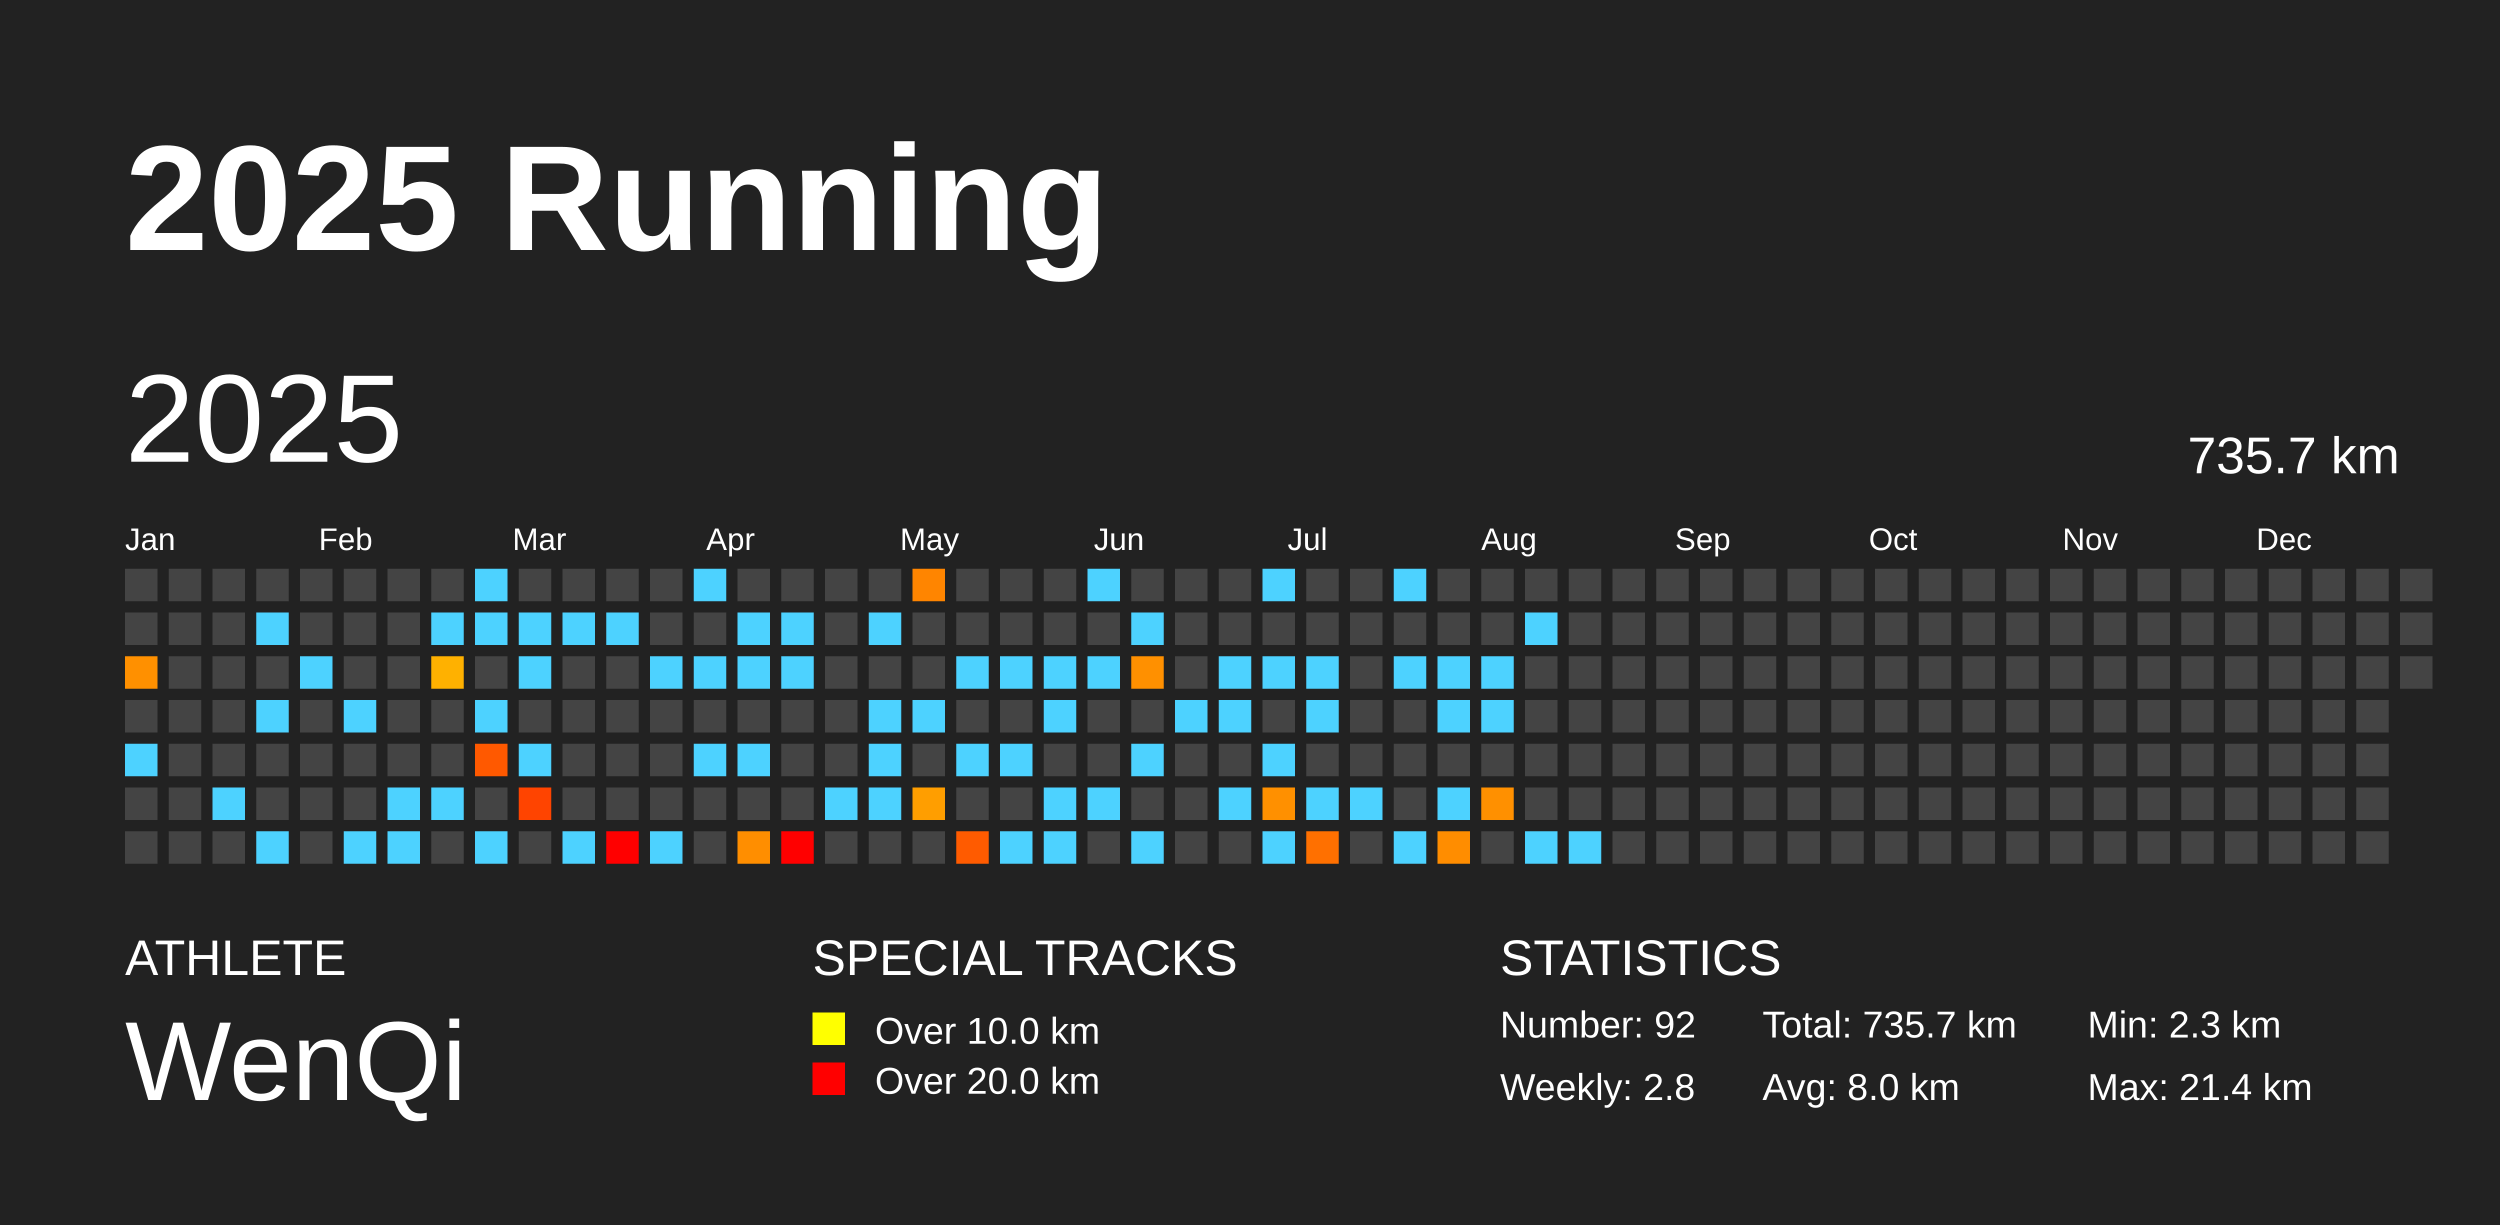
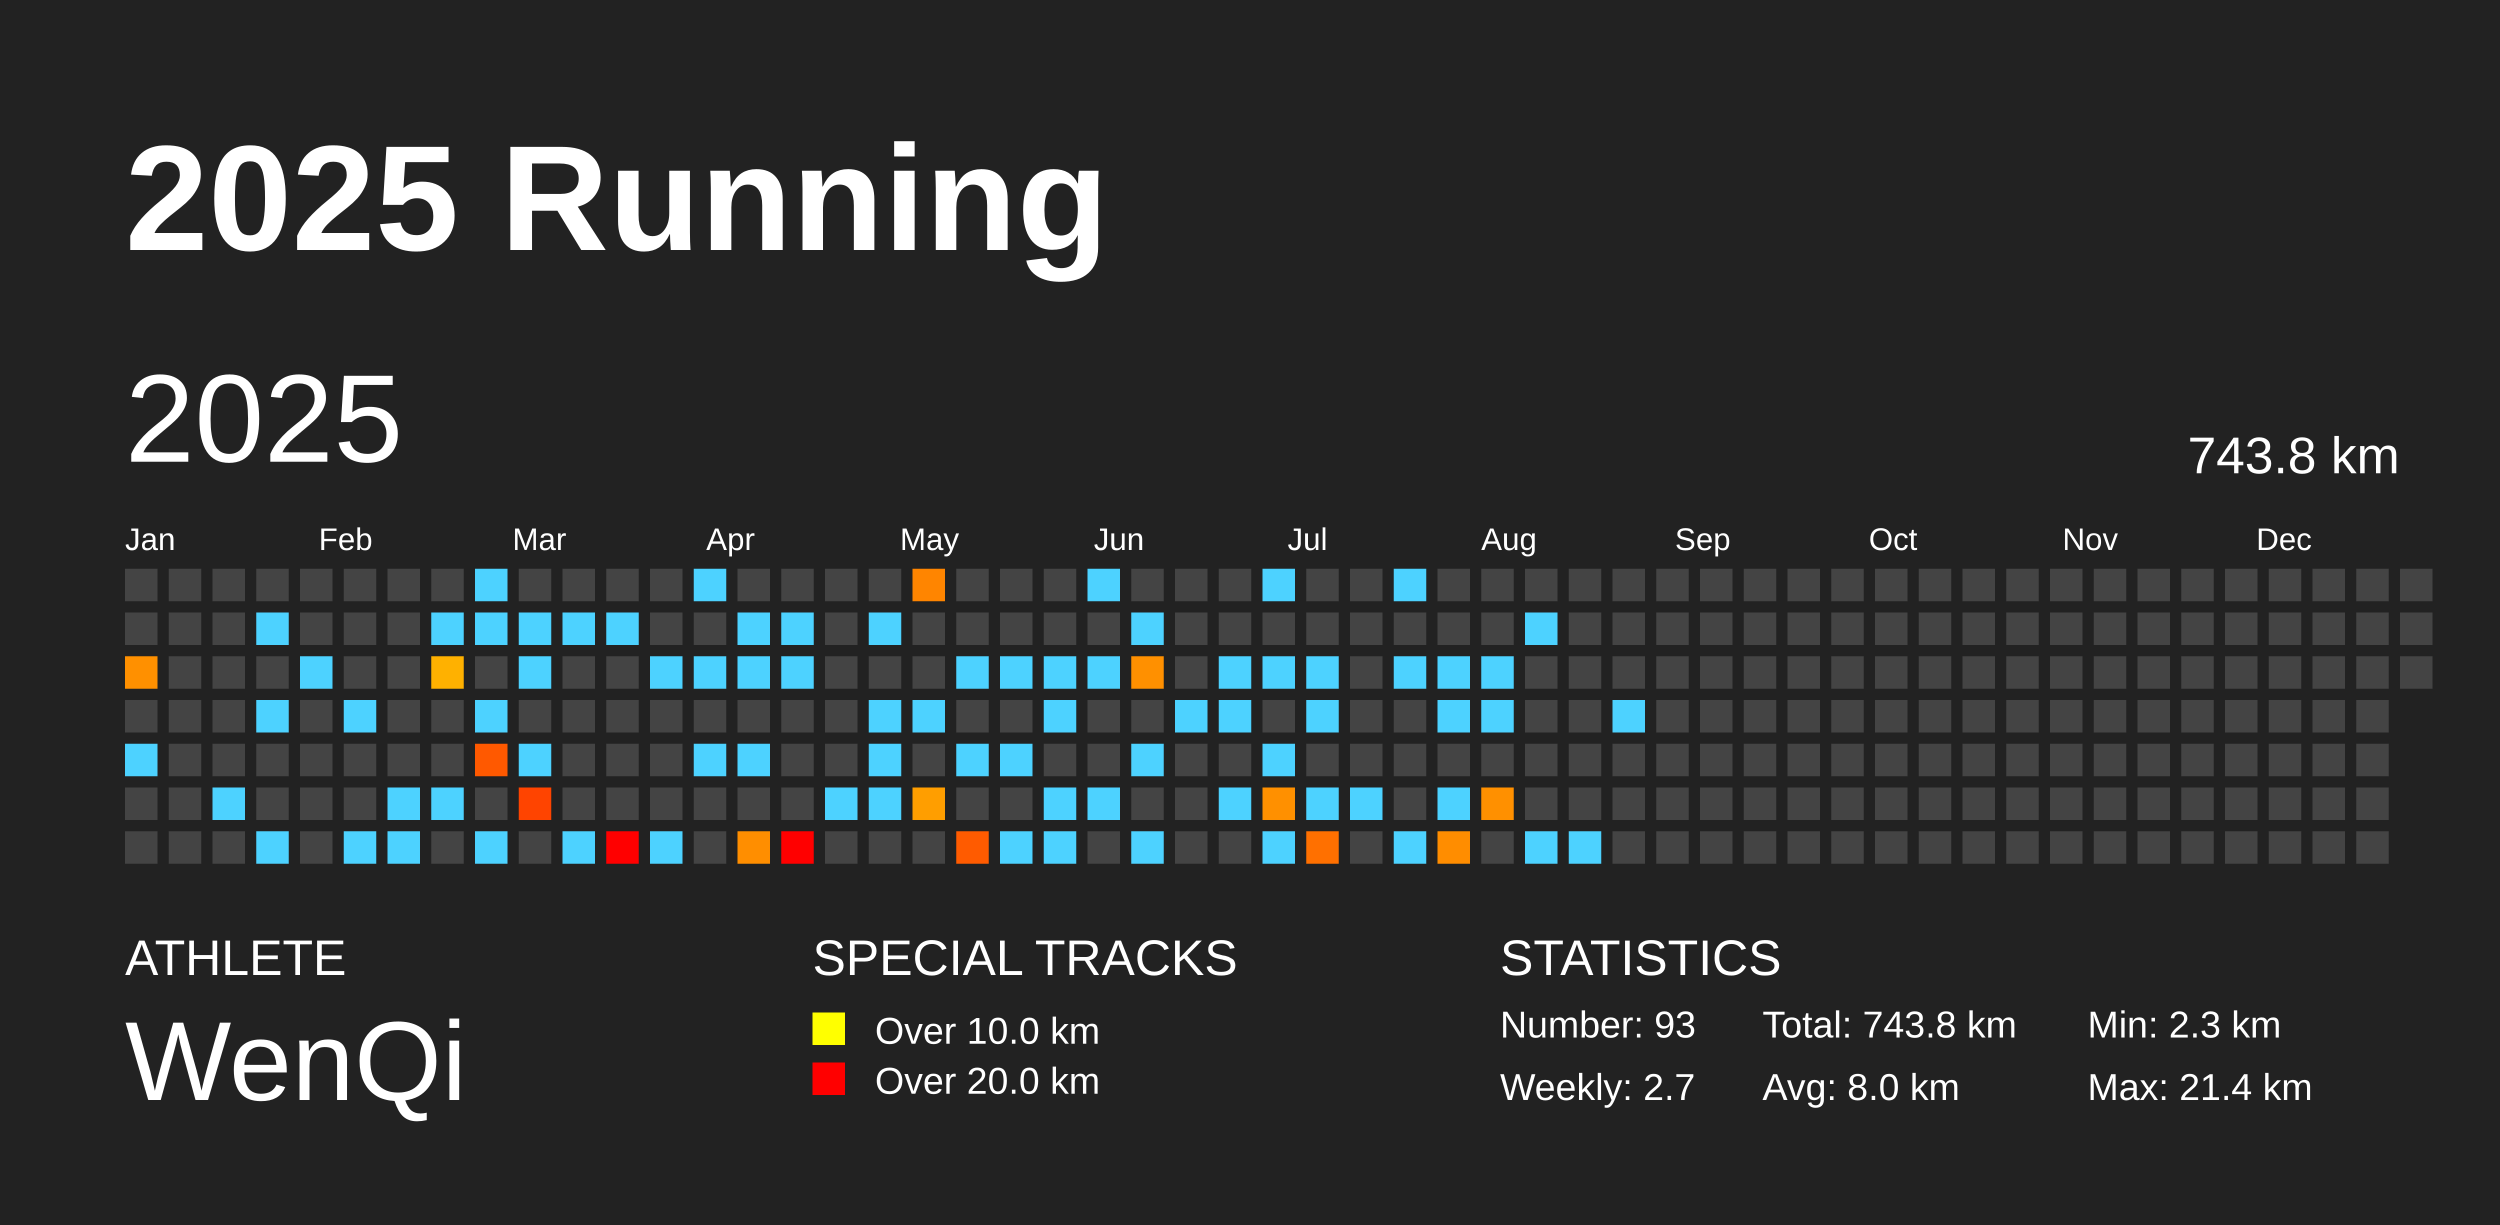
<svg xmlns="http://www.w3.org/2000/svg" baseProfile="full" height="98mm" version="1.1" viewBox="0,0,200,98" width="200mm">
  <defs />
  <rect fill="#222222" height="98" width="200" x="0" y="0" />
  <text fill="#FFFFFF" style="font-size:12px; font-family:Arial; font-weight:bold;" x="10" y="20">2025 Running</text>
  <text fill="#FFFFFF" style="font-size:4px; font-family:Arial" x="10" y="78">ATHLETE</text>
  <text fill="#FFFFFF" style="font-size:9px; font-family:Arial" x="10" y="88">WenQi</text>
  <text fill="#FFFFFF" style="font-size:4px; font-family:Arial" x="65" y="78">SPECIAL TRACKS</text>
  <rect fill="yellow" height="2.6" width="2.6" x="65" y="81" />
  <text fill="#FFFFFF" style="font-size:3px; font-family:Arial" x="70" y="83.5">Over 10.0 km</text>
  <rect fill="red" height="2.6" width="2.6" x="65" y="85" />
  <text fill="#FFFFFF" style="font-size:3px; font-family:Arial" x="70" y="87.5">Over 20.0 km</text>
  <text fill="#FFFFFF" style="font-size:4px; font-family:Arial" x="120" y="78">STATISTICS</text>
-   <text fill="#FFFFFF" style="font-size:3px; font-family:Arial" x="120" y="83">Number: 92</text>
-   <text fill="#FFFFFF" style="font-size:3px; font-family:Arial" x="120" y="88">Weekly: 2.8</text>
-   <text fill="#FFFFFF" style="font-size:3px; font-family:Arial" x="141" y="83">Total: 735.7 km</text>
+   <text fill="#FFFFFF" style="font-size:3px; font-family:Arial" x="120" y="83">Number: 93</text>
+   <text fill="#FFFFFF" style="font-size:3px; font-family:Arial" x="120" y="88">Weekly: 2.7</text>
+   <text fill="#FFFFFF" style="font-size:3px; font-family:Arial" x="141" y="83">Total: 743.8 km</text>
  <text fill="#FFFFFF" style="font-size:3px; font-family:Arial" x="141" y="88">Avg: 8.0 km</text>
  <text fill="#FFFFFF" style="font-size:3px; font-family:Arial" x="167" y="83">Min: 2.3 km</text>
  <text fill="#FFFFFF" style="font-size:3px; font-family:Arial" x="167" y="88">Max: 21.4 km</text>
  <text dominant-baseline="hanging" fill="#FFFFFF" style="font-size:10.0px; font-family:Arial;" x="10" y="30">2025</text>
-   <text dominant-baseline="hanging" fill="#FFFFFF" style="font-size:4.125px; font-family:Arial;" x="175" y="35">735.7 km</text>
+   <text dominant-baseline="hanging" fill="#FFFFFF" style="font-size:4.125px; font-family:Arial;" x="175" y="35">743.8 km</text>
  <text fill="#FFFFFF" style="font-size:2.5px; font-family:Arial" x="10.0" y="44">Jan</text>
  <text fill="#FFFFFF" style="font-size:2.5px; font-family:Arial" x="25.5" y="44">Feb</text>
  <text fill="#FFFFFF" style="font-size:2.5px; font-family:Arial" x="41.0" y="44">Mar</text>
  <text fill="#FFFFFF" style="font-size:2.5px; font-family:Arial" x="56.5" y="44">Apr</text>
  <text fill="#FFFFFF" style="font-size:2.5px; font-family:Arial" x="72.0" y="44">May</text>
  <text fill="#FFFFFF" style="font-size:2.5px; font-family:Arial" x="87.5" y="44">Jun</text>
  <text fill="#FFFFFF" style="font-size:2.5px; font-family:Arial" x="103.0" y="44">Jul</text>
  <text fill="#FFFFFF" style="font-size:2.5px; font-family:Arial" x="118.5" y="44">Aug</text>
  <text fill="#FFFFFF" style="font-size:2.5px; font-family:Arial" x="134.0" y="44">Sep</text>
  <text fill="#FFFFFF" style="font-size:2.5px; font-family:Arial" x="149.5" y="44">Oct</text>
  <text fill="#FFFFFF" style="font-size:2.5px; font-family:Arial" x="165.0" y="44">Nov</text>
  <text fill="#FFFFFF" style="font-size:2.5px; font-family:Arial" x="180.5" y="44">Dec</text>
  <rect fill="#444444" height="2.6" width="2.6" x="10.0" y="45.5" />
  <rect fill="#444444" height="2.6" width="2.6" x="10.0" y="49.0" />
  <rect fill="#ff9000" height="2.6" width="2.6" x="10.0" y="52.5" />
  <rect fill="#444444" height="2.6" width="2.6" x="10.0" y="56.0" />
  <rect fill="#4dd2ff" height="2.6" width="2.6" x="10.0" y="59.5" />
  <rect fill="#444444" height="2.6" width="2.6" x="10.0" y="63.0" />
  <rect fill="#444444" height="2.6" width="2.6" x="10.0" y="66.5" />
  <rect fill="#444444" height="2.6" width="2.6" x="13.5" y="45.5" />
  <rect fill="#444444" height="2.6" width="2.6" x="13.5" y="49.0" />
  <rect fill="#444444" height="2.6" width="2.6" x="13.5" y="52.5" />
  <rect fill="#444444" height="2.6" width="2.6" x="13.5" y="56.0" />
  <rect fill="#444444" height="2.6" width="2.6" x="13.5" y="59.5" />
  <rect fill="#444444" height="2.6" width="2.6" x="13.5" y="63.0" />
  <rect fill="#444444" height="2.6" width="2.6" x="13.5" y="66.5" />
  <rect fill="#444444" height="2.6" width="2.6" x="17.0" y="45.5" />
  <rect fill="#444444" height="2.6" width="2.6" x="17.0" y="49.0" />
  <rect fill="#444444" height="2.6" width="2.6" x="17.0" y="52.5" />
  <rect fill="#444444" height="2.6" width="2.6" x="17.0" y="56.0" />
  <rect fill="#444444" height="2.6" width="2.6" x="17.0" y="59.5" />
  <rect fill="#4dd2ff" height="2.6" width="2.6" x="17.0" y="63.0" />
  <rect fill="#444444" height="2.6" width="2.6" x="17.0" y="66.5" />
  <rect fill="#444444" height="2.6" width="2.6" x="20.5" y="45.5" />
  <rect fill="#4dd2ff" height="2.6" width="2.6" x="20.5" y="49.0" />
  <rect fill="#444444" height="2.6" width="2.6" x="20.5" y="52.5" />
  <rect fill="#4dd2ff" height="2.6" width="2.6" x="20.5" y="56.0" />
  <rect fill="#444444" height="2.6" width="2.6" x="20.5" y="59.5" />
  <rect fill="#444444" height="2.6" width="2.6" x="20.5" y="63.0" />
  <rect fill="#4dd2ff" height="2.6" width="2.6" x="20.5" y="66.5" />
  <rect fill="#444444" height="2.6" width="2.6" x="24.0" y="45.5" />
  <rect fill="#444444" height="2.6" width="2.6" x="24.0" y="49.0" />
  <rect fill="#4dd2ff" height="2.6" width="2.6" x="24.0" y="52.5" />
  <rect fill="#444444" height="2.6" width="2.6" x="24.0" y="56.0" />
  <rect fill="#444444" height="2.6" width="2.6" x="24.0" y="59.5" />
  <rect fill="#444444" height="2.6" width="2.6" x="24.0" y="63.0" />
  <rect fill="#444444" height="2.6" width="2.6" x="24.0" y="66.5" />
  <rect fill="#444444" height="2.6" width="2.6" x="27.5" y="45.5" />
  <rect fill="#444444" height="2.6" width="2.6" x="27.5" y="49.0" />
  <rect fill="#444444" height="2.6" width="2.6" x="27.5" y="52.5" />
  <rect fill="#4dd2ff" height="2.6" width="2.6" x="27.5" y="56.0" />
  <rect fill="#444444" height="2.6" width="2.6" x="27.5" y="59.5" />
  <rect fill="#444444" height="2.6" width="2.6" x="27.5" y="63.0" />
  <rect fill="#4dd2ff" height="2.6" width="2.6" x="27.5" y="66.5" />
  <rect fill="#444444" height="2.6" width="2.6" x="31.0" y="45.5" />
  <rect fill="#444444" height="2.6" width="2.6" x="31.0" y="49.0" />
  <rect fill="#444444" height="2.6" width="2.6" x="31.0" y="52.5" />
  <rect fill="#444444" height="2.6" width="2.6" x="31.0" y="56.0" />
  <rect fill="#444444" height="2.6" width="2.6" x="31.0" y="59.5" />
  <rect fill="#4dd2ff" height="2.6" width="2.6" x="31.0" y="63.0" />
  <rect fill="#4dd2ff" height="2.6" width="2.6" x="31.0" y="66.5" />
  <rect fill="#444444" height="2.6" width="2.6" x="34.5" y="45.5" />
  <rect fill="#4dd2ff" height="2.6" width="2.6" x="34.5" y="49.0" />
  <rect fill="#ffb100" height="2.6" width="2.6" x="34.5" y="52.5" />
  <rect fill="#444444" height="2.6" width="2.6" x="34.5" y="56.0" />
  <rect fill="#444444" height="2.6" width="2.6" x="34.5" y="59.5" />
  <rect fill="#4dd2ff" height="2.6" width="2.6" x="34.5" y="63.0" />
  <rect fill="#444444" height="2.6" width="2.6" x="34.5" y="66.5" />
  <rect fill="#4dd2ff" height="2.6" width="2.6" x="38.0" y="45.5" />
  <rect fill="#4dd2ff" height="2.6" width="2.6" x="38.0" y="49.0" />
  <rect fill="#444444" height="2.6" width="2.6" x="38.0" y="52.5" />
  <rect fill="#4dd2ff" height="2.6" width="2.6" x="38.0" y="56.0" />
  <rect fill="#ff5900" height="2.6" width="2.6" x="38.0" y="59.5" />
  <rect fill="#444444" height="2.6" width="2.6" x="38.0" y="63.0" />
  <rect fill="#4dd2ff" height="2.6" width="2.6" x="38.0" y="66.5" />
  <rect fill="#444444" height="2.6" width="2.6" x="41.5" y="45.5" />
  <rect fill="#4dd2ff" height="2.6" width="2.6" x="41.5" y="49.0" />
  <rect fill="#4dd2ff" height="2.6" width="2.6" x="41.5" y="52.5" />
  <rect fill="#444444" height="2.6" width="2.6" x="41.5" y="56.0" />
  <rect fill="#4dd2ff" height="2.6" width="2.6" x="41.5" y="59.5" />
  <rect fill="#ff4400" height="2.6" width="2.6" x="41.5" y="63.0" />
  <rect fill="#444444" height="2.6" width="2.6" x="41.5" y="66.5" />
  <rect fill="#444444" height="2.6" width="2.6" x="45.0" y="45.5" />
  <rect fill="#4dd2ff" height="2.6" width="2.6" x="45.0" y="49.0" />
  <rect fill="#444444" height="2.6" width="2.6" x="45.0" y="52.5" />
  <rect fill="#444444" height="2.6" width="2.6" x="45.0" y="56.0" />
  <rect fill="#444444" height="2.6" width="2.6" x="45.0" y="59.5" />
  <rect fill="#444444" height="2.6" width="2.6" x="45.0" y="63.0" />
  <rect fill="#4dd2ff" height="2.6" width="2.6" x="45.0" y="66.5" />
  <rect fill="#444444" height="2.6" width="2.6" x="48.5" y="45.5" />
  <rect fill="#4dd2ff" height="2.6" width="2.6" x="48.5" y="49.0" />
  <rect fill="#444444" height="2.6" width="2.6" x="48.5" y="52.5" />
  <rect fill="#444444" height="2.6" width="2.6" x="48.5" y="56.0" />
  <rect fill="#444444" height="2.6" width="2.6" x="48.5" y="59.5" />
  <rect fill="#444444" height="2.6" width="2.6" x="48.5" y="63.0" />
  <rect fill="red" height="2.6" width="2.6" x="48.5" y="66.5" />
  <rect fill="#444444" height="2.6" width="2.6" x="52.0" y="45.5" />
  <rect fill="#444444" height="2.6" width="2.6" x="52.0" y="49.0" />
  <rect fill="#4dd2ff" height="2.6" width="2.6" x="52.0" y="52.5" />
  <rect fill="#444444" height="2.6" width="2.6" x="52.0" y="56.0" />
  <rect fill="#444444" height="2.6" width="2.6" x="52.0" y="59.5" />
  <rect fill="#444444" height="2.6" width="2.6" x="52.0" y="63.0" />
  <rect fill="#4dd2ff" height="2.6" width="2.6" x="52.0" y="66.5" />
  <rect fill="#4dd2ff" height="2.6" width="2.6" x="55.5" y="45.5" />
  <rect fill="#444444" height="2.6" width="2.6" x="55.5" y="49.0" />
  <rect fill="#4dd2ff" height="2.6" width="2.6" x="55.5" y="52.5" />
  <rect fill="#444444" height="2.6" width="2.6" x="55.5" y="56.0" />
  <rect fill="#4dd2ff" height="2.6" width="2.6" x="55.5" y="59.5" />
  <rect fill="#444444" height="2.6" width="2.6" x="55.5" y="63.0" />
  <rect fill="#444444" height="2.6" width="2.6" x="55.5" y="66.5" />
  <rect fill="#444444" height="2.6" width="2.6" x="59.0" y="45.5" />
  <rect fill="#4dd2ff" height="2.6" width="2.6" x="59.0" y="49.0" />
  <rect fill="#4dd2ff" height="2.6" width="2.6" x="59.0" y="52.5" />
  <rect fill="#444444" height="2.6" width="2.6" x="59.0" y="56.0" />
  <rect fill="#4dd2ff" height="2.6" width="2.6" x="59.0" y="59.5" />
  <rect fill="#444444" height="2.6" width="2.6" x="59.0" y="63.0" />
  <rect fill="#ff8e00" height="2.6" width="2.6" x="59.0" y="66.5" />
  <rect fill="#444444" height="2.6" width="2.6" x="62.5" y="45.5" />
  <rect fill="#4dd2ff" height="2.6" width="2.6" x="62.5" y="49.0" />
  <rect fill="#4dd2ff" height="2.6" width="2.6" x="62.5" y="52.5" />
  <rect fill="#444444" height="2.6" width="2.6" x="62.5" y="56.0" />
  <rect fill="#444444" height="2.6" width="2.6" x="62.5" y="59.5" />
  <rect fill="#444444" height="2.6" width="2.6" x="62.5" y="63.0" />
  <rect fill="red" height="2.6" width="2.6" x="62.5" y="66.5" />
  <rect fill="#444444" height="2.6" width="2.6" x="66.0" y="45.5" />
  <rect fill="#444444" height="2.6" width="2.6" x="66.0" y="49.0" />
  <rect fill="#444444" height="2.6" width="2.6" x="66.0" y="52.5" />
  <rect fill="#444444" height="2.6" width="2.6" x="66.0" y="56.0" />
  <rect fill="#444444" height="2.6" width="2.6" x="66.0" y="59.5" />
  <rect fill="#4dd2ff" height="2.6" width="2.6" x="66.0" y="63.0" />
  <rect fill="#444444" height="2.6" width="2.6" x="66.0" y="66.5" />
  <rect fill="#444444" height="2.6" width="2.6" x="69.5" y="45.5" />
  <rect fill="#4dd2ff" height="2.6" width="2.6" x="69.5" y="49.0" />
  <rect fill="#444444" height="2.6" width="2.6" x="69.5" y="52.5" />
  <rect fill="#4dd2ff" height="2.6" width="2.6" x="69.5" y="56.0" />
  <rect fill="#4dd2ff" height="2.6" width="2.6" x="69.5" y="59.5" />
  <rect fill="#4dd2ff" height="2.6" width="2.6" x="69.5" y="63.0" />
  <rect fill="#444444" height="2.6" width="2.6" x="69.5" y="66.5" />
  <rect fill="#ff8500" height="2.6" width="2.6" x="73.0" y="45.5" />
  <rect fill="#444444" height="2.6" width="2.6" x="73.0" y="49.0" />
  <rect fill="#444444" height="2.6" width="2.6" x="73.0" y="52.5" />
  <rect fill="#4dd2ff" height="2.6" width="2.6" x="73.0" y="56.0" />
  <rect fill="#444444" height="2.6" width="2.6" x="73.0" y="59.5" />
  <rect fill="#ff9e00" height="2.6" width="2.6" x="73.0" y="63.0" />
  <rect fill="#444444" height="2.6" width="2.6" x="73.0" y="66.5" />
  <rect fill="#444444" height="2.6" width="2.6" x="76.5" y="45.5" />
  <rect fill="#444444" height="2.6" width="2.6" x="76.5" y="49.0" />
  <rect fill="#4dd2ff" height="2.6" width="2.6" x="76.5" y="52.5" />
  <rect fill="#444444" height="2.6" width="2.6" x="76.5" y="56.0" />
  <rect fill="#4dd2ff" height="2.6" width="2.6" x="76.5" y="59.5" />
  <rect fill="#444444" height="2.6" width="2.6" x="76.5" y="63.0" />
  <rect fill="#ff5b00" height="2.6" width="2.6" x="76.5" y="66.5" />
  <rect fill="#444444" height="2.6" width="2.6" x="80.0" y="45.5" />
  <rect fill="#444444" height="2.6" width="2.6" x="80.0" y="49.0" />
  <rect fill="#4dd2ff" height="2.6" width="2.6" x="80.0" y="52.5" />
  <rect fill="#444444" height="2.6" width="2.6" x="80.0" y="56.0" />
  <rect fill="#4dd2ff" height="2.6" width="2.6" x="80.0" y="59.5" />
  <rect fill="#444444" height="2.6" width="2.6" x="80.0" y="63.0" />
  <rect fill="#4dd2ff" height="2.6" width="2.6" x="80.0" y="66.5" />
  <rect fill="#444444" height="2.6" width="2.6" x="83.5" y="45.5" />
  <rect fill="#444444" height="2.6" width="2.6" x="83.5" y="49.0" />
  <rect fill="#4dd2ff" height="2.6" width="2.6" x="83.5" y="52.5" />
  <rect fill="#4dd2ff" height="2.6" width="2.6" x="83.5" y="56.0" />
  <rect fill="#444444" height="2.6" width="2.6" x="83.5" y="59.5" />
  <rect fill="#4dd2ff" height="2.6" width="2.6" x="83.5" y="63.0" />
  <rect fill="#4dd2ff" height="2.6" width="2.6" x="83.5" y="66.5" />
  <rect fill="#4dd2ff" height="2.6" width="2.6" x="87.0" y="45.5" />
  <rect fill="#444444" height="2.6" width="2.6" x="87.0" y="49.0" />
  <rect fill="#4dd2ff" height="2.6" width="2.6" x="87.0" y="52.5" />
  <rect fill="#444444" height="2.6" width="2.6" x="87.0" y="56.0" />
  <rect fill="#444444" height="2.6" width="2.6" x="87.0" y="59.5" />
  <rect fill="#4dd2ff" height="2.6" width="2.6" x="87.0" y="63.0" />
  <rect fill="#444444" height="2.6" width="2.6" x="87.0" y="66.5" />
  <rect fill="#444444" height="2.6" width="2.6" x="90.5" y="45.5" />
  <rect fill="#4dd2ff" height="2.6" width="2.6" x="90.5" y="49.0" />
  <rect fill="#ff9000" height="2.6" width="2.6" x="90.5" y="52.5" />
  <rect fill="#444444" height="2.6" width="2.6" x="90.5" y="56.0" />
  <rect fill="#4dd2ff" height="2.6" width="2.6" x="90.5" y="59.5" />
  <rect fill="#444444" height="2.6" width="2.6" x="90.5" y="63.0" />
  <rect fill="#4dd2ff" height="2.6" width="2.6" x="90.5" y="66.5" />
  <rect fill="#444444" height="2.6" width="2.6" x="94.0" y="45.5" />
  <rect fill="#444444" height="2.6" width="2.6" x="94.0" y="49.0" />
  <rect fill="#444444" height="2.6" width="2.6" x="94.0" y="52.5" />
  <rect fill="#4dd2ff" height="2.6" width="2.6" x="94.0" y="56.0" />
  <rect fill="#444444" height="2.6" width="2.6" x="94.0" y="59.5" />
  <rect fill="#444444" height="2.6" width="2.6" x="94.0" y="63.0" />
  <rect fill="#444444" height="2.6" width="2.6" x="94.0" y="66.5" />
  <rect fill="#444444" height="2.6" width="2.6" x="97.5" y="45.5" />
  <rect fill="#444444" height="2.6" width="2.6" x="97.5" y="49.0" />
  <rect fill="#4dd2ff" height="2.6" width="2.6" x="97.5" y="52.5" />
  <rect fill="#4dd2ff" height="2.6" width="2.6" x="97.5" y="56.0" />
  <rect fill="#444444" height="2.6" width="2.6" x="97.5" y="59.5" />
  <rect fill="#4dd2ff" height="2.6" width="2.6" x="97.5" y="63.0" />
  <rect fill="#444444" height="2.6" width="2.6" x="97.5" y="66.5" />
  <rect fill="#4dd2ff" height="2.6" width="2.6" x="101.0" y="45.5" />
  <rect fill="#444444" height="2.6" width="2.6" x="101.0" y="49.0" />
  <rect fill="#4dd2ff" height="2.6" width="2.6" x="101.0" y="52.5" />
  <rect fill="#444444" height="2.6" width="2.6" x="101.0" y="56.0" />
  <rect fill="#4dd2ff" height="2.6" width="2.6" x="101.0" y="59.5" />
  <rect fill="#ff9000" height="2.6" width="2.6" x="101.0" y="63.0" />
  <rect fill="#4dd2ff" height="2.6" width="2.6" x="101.0" y="66.5" />
  <rect fill="#444444" height="2.6" width="2.6" x="104.5" y="45.5" />
  <rect fill="#444444" height="2.6" width="2.6" x="104.5" y="49.0" />
  <rect fill="#4dd2ff" height="2.6" width="2.6" x="104.5" y="52.5" />
  <rect fill="#4dd2ff" height="2.6" width="2.6" x="104.5" y="56.0" />
  <rect fill="#444444" height="2.6" width="2.6" x="104.5" y="59.5" />
  <rect fill="#4dd2ff" height="2.6" width="2.6" x="104.5" y="63.0" />
  <rect fill="#ff7000" height="2.6" width="2.6" x="104.5" y="66.5" />
  <rect fill="#444444" height="2.6" width="2.6" x="108.0" y="45.5" />
  <rect fill="#444444" height="2.6" width="2.6" x="108.0" y="49.0" />
  <rect fill="#444444" height="2.6" width="2.6" x="108.0" y="52.5" />
  <rect fill="#444444" height="2.6" width="2.6" x="108.0" y="56.0" />
  <rect fill="#444444" height="2.6" width="2.6" x="108.0" y="59.5" />
  <rect fill="#4dd2ff" height="2.6" width="2.6" x="108.0" y="63.0" />
  <rect fill="#444444" height="2.6" width="2.6" x="108.0" y="66.5" />
  <rect fill="#4dd2ff" height="2.6" width="2.6" x="111.5" y="45.5" />
  <rect fill="#444444" height="2.6" width="2.6" x="111.5" y="49.0" />
  <rect fill="#4dd2ff" height="2.6" width="2.6" x="111.5" y="52.5" />
  <rect fill="#444444" height="2.6" width="2.6" x="111.5" y="56.0" />
  <rect fill="#444444" height="2.6" width="2.6" x="111.5" y="59.5" />
  <rect fill="#444444" height="2.6" width="2.6" x="111.5" y="63.0" />
  <rect fill="#4dd2ff" height="2.6" width="2.6" x="111.5" y="66.5" />
  <rect fill="#444444" height="2.6" width="2.6" x="115.0" y="45.5" />
  <rect fill="#444444" height="2.6" width="2.6" x="115.0" y="49.0" />
  <rect fill="#4dd2ff" height="2.6" width="2.6" x="115.0" y="52.5" />
  <rect fill="#4dd2ff" height="2.6" width="2.6" x="115.0" y="56.0" />
  <rect fill="#444444" height="2.6" width="2.6" x="115.0" y="59.5" />
  <rect fill="#4dd2ff" height="2.6" width="2.6" x="115.0" y="63.0" />
  <rect fill="#ff8d00" height="2.6" width="2.6" x="115.0" y="66.5" />
  <rect fill="#444444" height="2.6" width="2.6" x="118.5" y="45.5" />
  <rect fill="#444444" height="2.6" width="2.6" x="118.5" y="49.0" />
  <rect fill="#4dd2ff" height="2.6" width="2.6" x="118.5" y="52.5" />
  <rect fill="#4dd2ff" height="2.6" width="2.6" x="118.5" y="56.0" />
  <rect fill="#444444" height="2.6" width="2.6" x="118.5" y="59.5" />
  <rect fill="#ff9000" height="2.6" width="2.6" x="118.5" y="63.0" />
  <rect fill="#444444" height="2.6" width="2.6" x="118.5" y="66.5" />
  <rect fill="#444444" height="2.6" width="2.6" x="122.0" y="45.5" />
  <rect fill="#4dd2ff" height="2.6" width="2.6" x="122.0" y="49.0" />
  <rect fill="#444444" height="2.6" width="2.6" x="122.0" y="52.5" />
  <rect fill="#444444" height="2.6" width="2.6" x="122.0" y="56.0" />
  <rect fill="#444444" height="2.6" width="2.6" x="122.0" y="59.5" />
  <rect fill="#444444" height="2.6" width="2.6" x="122.0" y="63.0" />
  <rect fill="#4dd2ff" height="2.6" width="2.6" x="122.0" y="66.5" />
  <rect fill="#444444" height="2.6" width="2.6" x="125.5" y="45.5" />
  <rect fill="#444444" height="2.6" width="2.6" x="125.5" y="49.0" />
  <rect fill="#444444" height="2.6" width="2.6" x="125.5" y="52.5" />
  <rect fill="#444444" height="2.6" width="2.6" x="125.5" y="56.0" />
  <rect fill="#444444" height="2.6" width="2.6" x="125.5" y="59.5" />
  <rect fill="#444444" height="2.6" width="2.6" x="125.5" y="63.0" />
  <rect fill="#4dd2ff" height="2.6" width="2.6" x="125.5" y="66.5" />
  <rect fill="#444444" height="2.6" width="2.6" x="129.0" y="45.5" />
  <rect fill="#444444" height="2.6" width="2.6" x="129.0" y="49.0" />
  <rect fill="#444444" height="2.6" width="2.6" x="129.0" y="52.5" />
-   <rect fill="#444444" height="2.6" width="2.6" x="129.0" y="56.0" />
+   <rect fill="#4dd2ff" height="2.6" width="2.6" x="129.0" y="56.0" />
  <rect fill="#444444" height="2.6" width="2.6" x="129.0" y="59.5" />
  <rect fill="#444444" height="2.6" width="2.6" x="129.0" y="63.0" />
  <rect fill="#444444" height="2.6" width="2.6" x="129.0" y="66.5" />
  <rect fill="#444444" height="2.6" width="2.6" x="132.5" y="45.5" />
  <rect fill="#444444" height="2.6" width="2.6" x="132.5" y="49.0" />
  <rect fill="#444444" height="2.6" width="2.6" x="132.5" y="52.5" />
  <rect fill="#444444" height="2.6" width="2.6" x="132.5" y="56.0" />
  <rect fill="#444444" height="2.6" width="2.6" x="132.5" y="59.5" />
  <rect fill="#444444" height="2.6" width="2.6" x="132.5" y="63.0" />
  <rect fill="#444444" height="2.6" width="2.6" x="132.5" y="66.5" />
  <rect fill="#444444" height="2.6" width="2.6" x="136.0" y="45.5" />
  <rect fill="#444444" height="2.6" width="2.6" x="136.0" y="49.0" />
  <rect fill="#444444" height="2.6" width="2.6" x="136.0" y="52.5" />
  <rect fill="#444444" height="2.6" width="2.6" x="136.0" y="56.0" />
  <rect fill="#444444" height="2.6" width="2.6" x="136.0" y="59.5" />
  <rect fill="#444444" height="2.6" width="2.6" x="136.0" y="63.0" />
  <rect fill="#444444" height="2.6" width="2.6" x="136.0" y="66.5" />
  <rect fill="#444444" height="2.6" width="2.6" x="139.5" y="45.5" />
  <rect fill="#444444" height="2.6" width="2.6" x="139.5" y="49.0" />
  <rect fill="#444444" height="2.6" width="2.6" x="139.5" y="52.5" />
  <rect fill="#444444" height="2.6" width="2.6" x="139.5" y="56.0" />
  <rect fill="#444444" height="2.6" width="2.6" x="139.5" y="59.5" />
  <rect fill="#444444" height="2.6" width="2.6" x="139.5" y="63.0" />
  <rect fill="#444444" height="2.6" width="2.6" x="139.5" y="66.5" />
  <rect fill="#444444" height="2.6" width="2.6" x="143.0" y="45.5" />
  <rect fill="#444444" height="2.6" width="2.6" x="143.0" y="49.0" />
  <rect fill="#444444" height="2.6" width="2.6" x="143.0" y="52.5" />
  <rect fill="#444444" height="2.6" width="2.6" x="143.0" y="56.0" />
  <rect fill="#444444" height="2.6" width="2.6" x="143.0" y="59.5" />
  <rect fill="#444444" height="2.6" width="2.6" x="143.0" y="63.0" />
  <rect fill="#444444" height="2.6" width="2.6" x="143.0" y="66.5" />
  <rect fill="#444444" height="2.6" width="2.6" x="146.5" y="45.5" />
  <rect fill="#444444" height="2.6" width="2.6" x="146.5" y="49.0" />
  <rect fill="#444444" height="2.6" width="2.6" x="146.5" y="52.5" />
  <rect fill="#444444" height="2.6" width="2.6" x="146.5" y="56.0" />
  <rect fill="#444444" height="2.6" width="2.6" x="146.5" y="59.5" />
  <rect fill="#444444" height="2.6" width="2.6" x="146.5" y="63.0" />
  <rect fill="#444444" height="2.6" width="2.6" x="146.5" y="66.5" />
  <rect fill="#444444" height="2.6" width="2.6" x="150.0" y="45.5" />
  <rect fill="#444444" height="2.6" width="2.6" x="150.0" y="49.0" />
  <rect fill="#444444" height="2.6" width="2.6" x="150.0" y="52.5" />
  <rect fill="#444444" height="2.6" width="2.6" x="150.0" y="56.0" />
  <rect fill="#444444" height="2.6" width="2.6" x="150.0" y="59.5" />
  <rect fill="#444444" height="2.6" width="2.6" x="150.0" y="63.0" />
  <rect fill="#444444" height="2.6" width="2.6" x="150.0" y="66.5" />
  <rect fill="#444444" height="2.6" width="2.6" x="153.5" y="45.5" />
  <rect fill="#444444" height="2.6" width="2.6" x="153.5" y="49.0" />
  <rect fill="#444444" height="2.6" width="2.6" x="153.5" y="52.5" />
  <rect fill="#444444" height="2.6" width="2.6" x="153.5" y="56.0" />
  <rect fill="#444444" height="2.6" width="2.6" x="153.5" y="59.5" />
  <rect fill="#444444" height="2.6" width="2.6" x="153.5" y="63.0" />
  <rect fill="#444444" height="2.6" width="2.6" x="153.5" y="66.5" />
  <rect fill="#444444" height="2.6" width="2.6" x="157.0" y="45.5" />
  <rect fill="#444444" height="2.6" width="2.6" x="157.0" y="49.0" />
  <rect fill="#444444" height="2.6" width="2.6" x="157.0" y="52.5" />
  <rect fill="#444444" height="2.6" width="2.6" x="157.0" y="56.0" />
  <rect fill="#444444" height="2.6" width="2.6" x="157.0" y="59.5" />
  <rect fill="#444444" height="2.6" width="2.6" x="157.0" y="63.0" />
  <rect fill="#444444" height="2.6" width="2.6" x="157.0" y="66.5" />
  <rect fill="#444444" height="2.6" width="2.6" x="160.5" y="45.5" />
  <rect fill="#444444" height="2.6" width="2.6" x="160.5" y="49.0" />
  <rect fill="#444444" height="2.6" width="2.6" x="160.5" y="52.5" />
  <rect fill="#444444" height="2.6" width="2.6" x="160.5" y="56.0" />
  <rect fill="#444444" height="2.6" width="2.6" x="160.5" y="59.5" />
  <rect fill="#444444" height="2.6" width="2.6" x="160.5" y="63.0" />
  <rect fill="#444444" height="2.6" width="2.6" x="160.5" y="66.5" />
  <rect fill="#444444" height="2.6" width="2.6" x="164.0" y="45.5" />
  <rect fill="#444444" height="2.6" width="2.6" x="164.0" y="49.0" />
  <rect fill="#444444" height="2.6" width="2.6" x="164.0" y="52.5" />
  <rect fill="#444444" height="2.6" width="2.6" x="164.0" y="56.0" />
  <rect fill="#444444" height="2.6" width="2.6" x="164.0" y="59.5" />
  <rect fill="#444444" height="2.6" width="2.6" x="164.0" y="63.0" />
  <rect fill="#444444" height="2.6" width="2.6" x="164.0" y="66.5" />
  <rect fill="#444444" height="2.6" width="2.6" x="167.5" y="45.5" />
  <rect fill="#444444" height="2.6" width="2.6" x="167.5" y="49.0" />
  <rect fill="#444444" height="2.6" width="2.6" x="167.5" y="52.5" />
  <rect fill="#444444" height="2.6" width="2.6" x="167.5" y="56.0" />
  <rect fill="#444444" height="2.6" width="2.6" x="167.5" y="59.5" />
  <rect fill="#444444" height="2.6" width="2.6" x="167.5" y="63.0" />
  <rect fill="#444444" height="2.6" width="2.6" x="167.5" y="66.5" />
  <rect fill="#444444" height="2.6" width="2.6" x="171.0" y="45.5" />
  <rect fill="#444444" height="2.6" width="2.6" x="171.0" y="49.0" />
  <rect fill="#444444" height="2.6" width="2.6" x="171.0" y="52.5" />
  <rect fill="#444444" height="2.6" width="2.6" x="171.0" y="56.0" />
  <rect fill="#444444" height="2.6" width="2.6" x="171.0" y="59.5" />
  <rect fill="#444444" height="2.6" width="2.6" x="171.0" y="63.0" />
  <rect fill="#444444" height="2.6" width="2.6" x="171.0" y="66.5" />
  <rect fill="#444444" height="2.6" width="2.6" x="174.5" y="45.5" />
  <rect fill="#444444" height="2.6" width="2.6" x="174.5" y="49.0" />
  <rect fill="#444444" height="2.6" width="2.6" x="174.5" y="52.5" />
  <rect fill="#444444" height="2.6" width="2.6" x="174.5" y="56.0" />
  <rect fill="#444444" height="2.6" width="2.6" x="174.5" y="59.5" />
  <rect fill="#444444" height="2.6" width="2.6" x="174.5" y="63.0" />
  <rect fill="#444444" height="2.6" width="2.6" x="174.5" y="66.5" />
  <rect fill="#444444" height="2.6" width="2.6" x="178.0" y="45.5" />
  <rect fill="#444444" height="2.6" width="2.6" x="178.0" y="49.0" />
  <rect fill="#444444" height="2.6" width="2.6" x="178.0" y="52.5" />
  <rect fill="#444444" height="2.6" width="2.6" x="178.0" y="56.0" />
  <rect fill="#444444" height="2.6" width="2.6" x="178.0" y="59.5" />
  <rect fill="#444444" height="2.6" width="2.6" x="178.0" y="63.0" />
  <rect fill="#444444" height="2.6" width="2.6" x="178.0" y="66.5" />
  <rect fill="#444444" height="2.6" width="2.6" x="181.5" y="45.5" />
  <rect fill="#444444" height="2.6" width="2.6" x="181.5" y="49.0" />
  <rect fill="#444444" height="2.6" width="2.6" x="181.5" y="52.5" />
  <rect fill="#444444" height="2.6" width="2.6" x="181.5" y="56.0" />
  <rect fill="#444444" height="2.6" width="2.6" x="181.5" y="59.5" />
  <rect fill="#444444" height="2.6" width="2.6" x="181.5" y="63.0" />
  <rect fill="#444444" height="2.6" width="2.6" x="181.5" y="66.5" />
  <rect fill="#444444" height="2.6" width="2.6" x="185.0" y="45.5" />
  <rect fill="#444444" height="2.6" width="2.6" x="185.0" y="49.0" />
  <rect fill="#444444" height="2.6" width="2.6" x="185.0" y="52.5" />
  <rect fill="#444444" height="2.6" width="2.6" x="185.0" y="56.0" />
  <rect fill="#444444" height="2.6" width="2.6" x="185.0" y="59.5" />
  <rect fill="#444444" height="2.6" width="2.6" x="185.0" y="63.0" />
  <rect fill="#444444" height="2.6" width="2.6" x="185.0" y="66.5" />
  <rect fill="#444444" height="2.6" width="2.6" x="188.5" y="45.5" />
  <rect fill="#444444" height="2.6" width="2.6" x="188.5" y="49.0" />
  <rect fill="#444444" height="2.6" width="2.6" x="188.5" y="52.5" />
  <rect fill="#444444" height="2.6" width="2.6" x="188.5" y="56.0" />
  <rect fill="#444444" height="2.6" width="2.6" x="188.5" y="59.5" />
  <rect fill="#444444" height="2.6" width="2.6" x="188.5" y="63.0" />
  <rect fill="#444444" height="2.6" width="2.6" x="188.5" y="66.5" />
  <rect fill="#444444" height="2.6" width="2.6" x="192.0" y="45.5" />
  <rect fill="#444444" height="2.6" width="2.6" x="192.0" y="49.0" />
  <rect fill="#444444" height="2.6" width="2.6" x="192.0" y="52.5" />
</svg>
